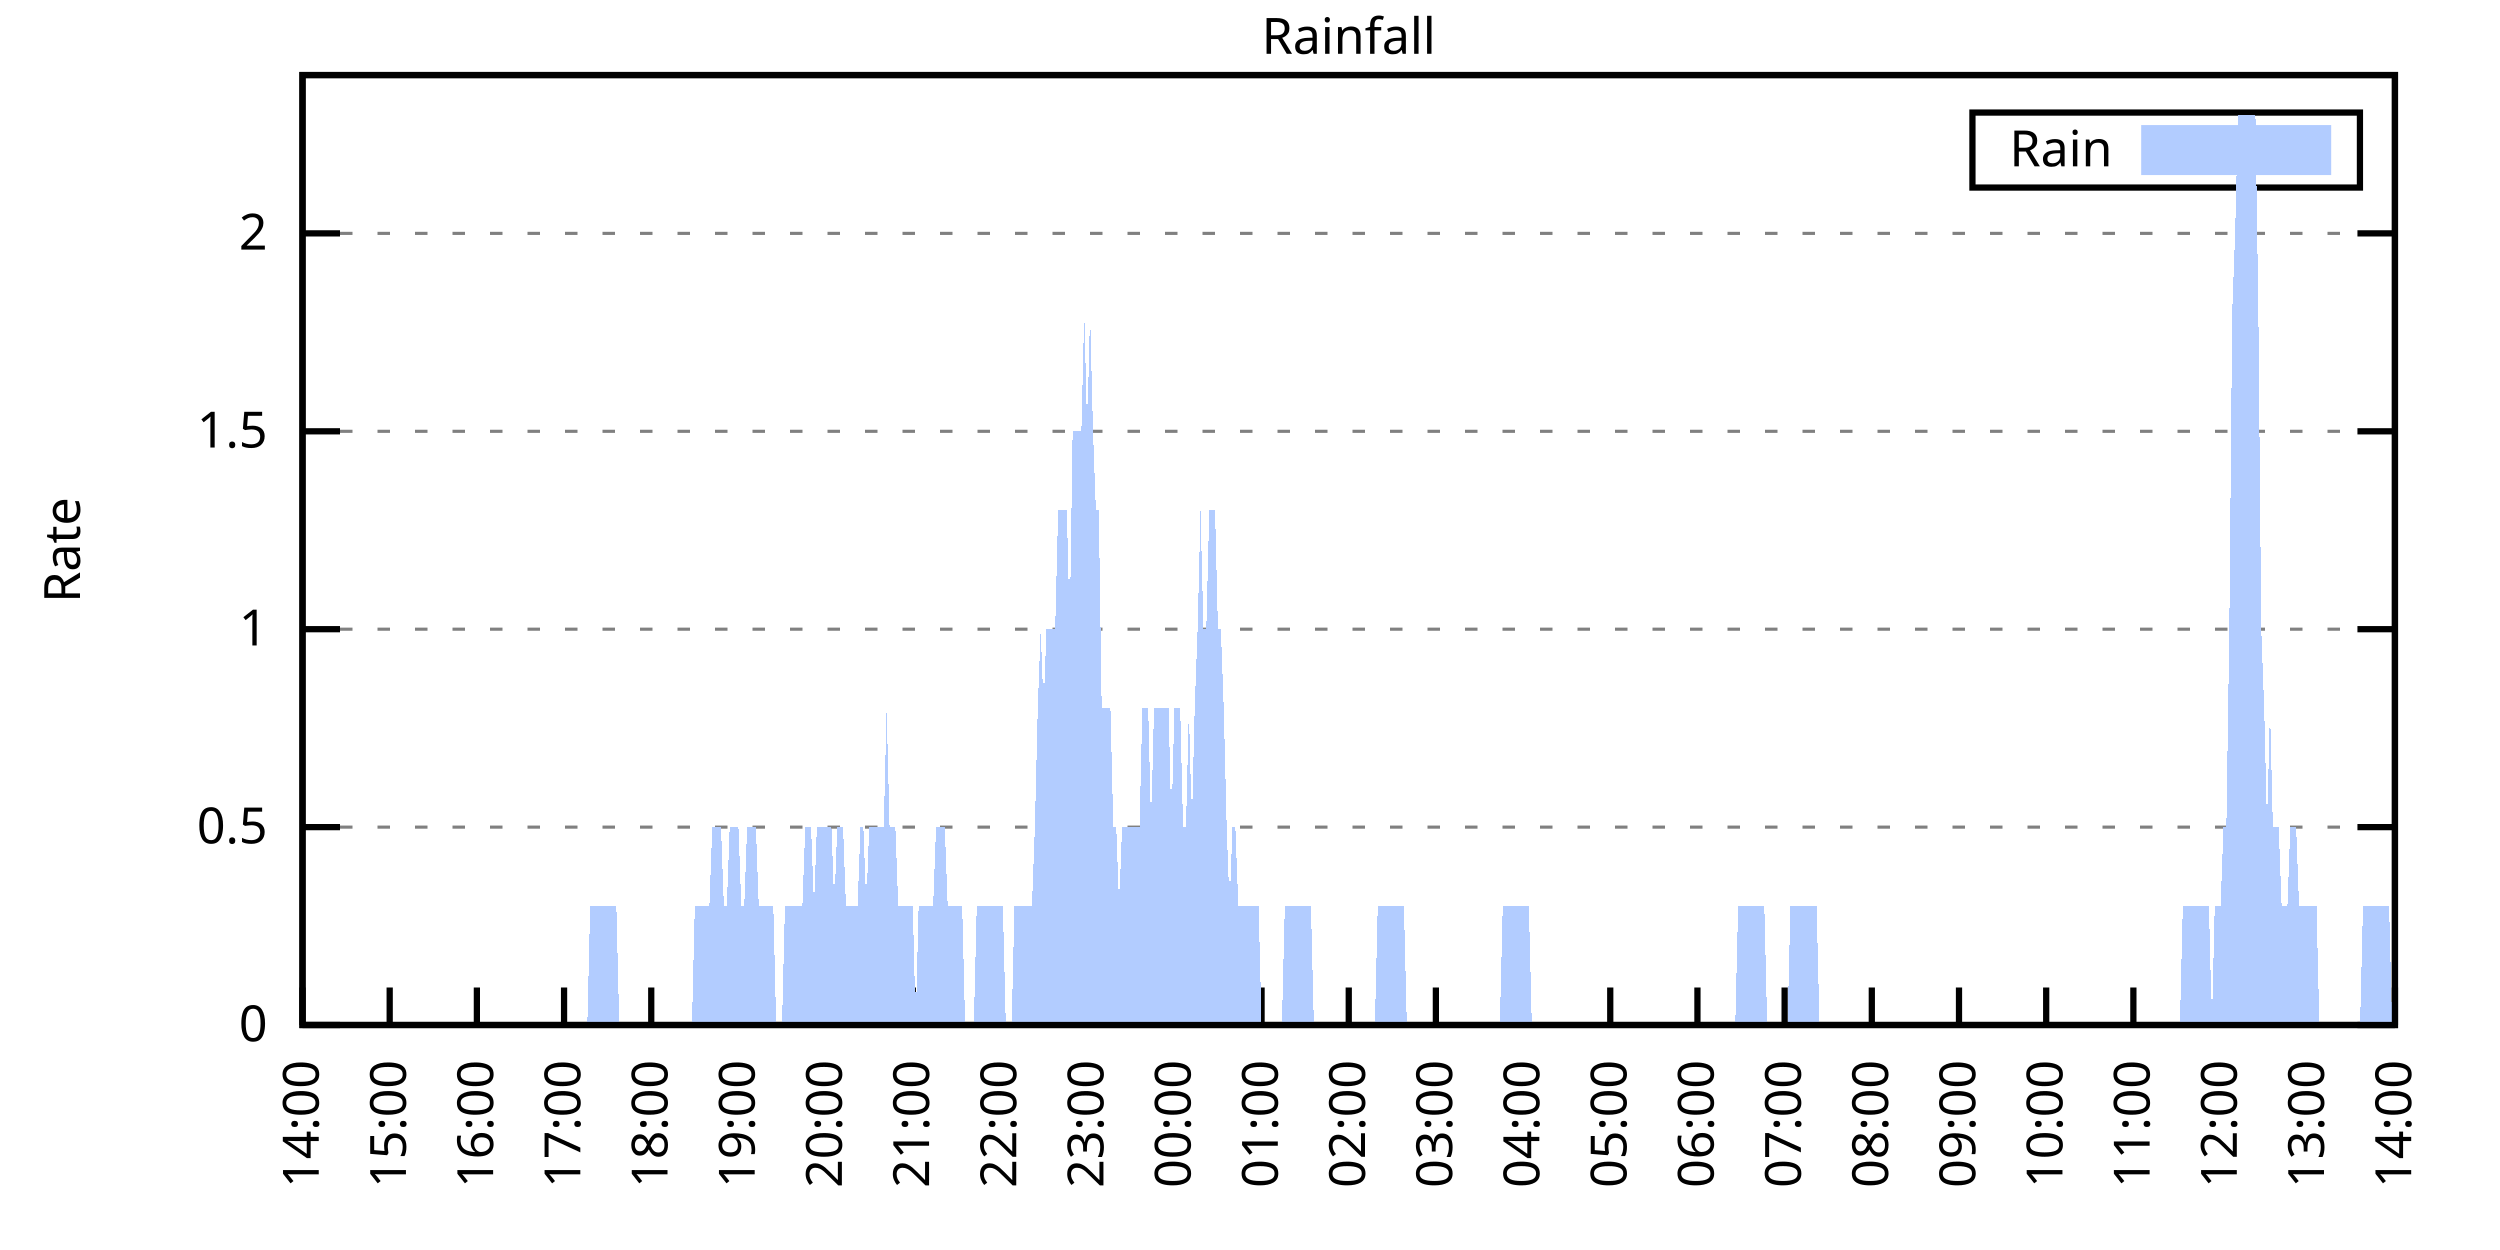
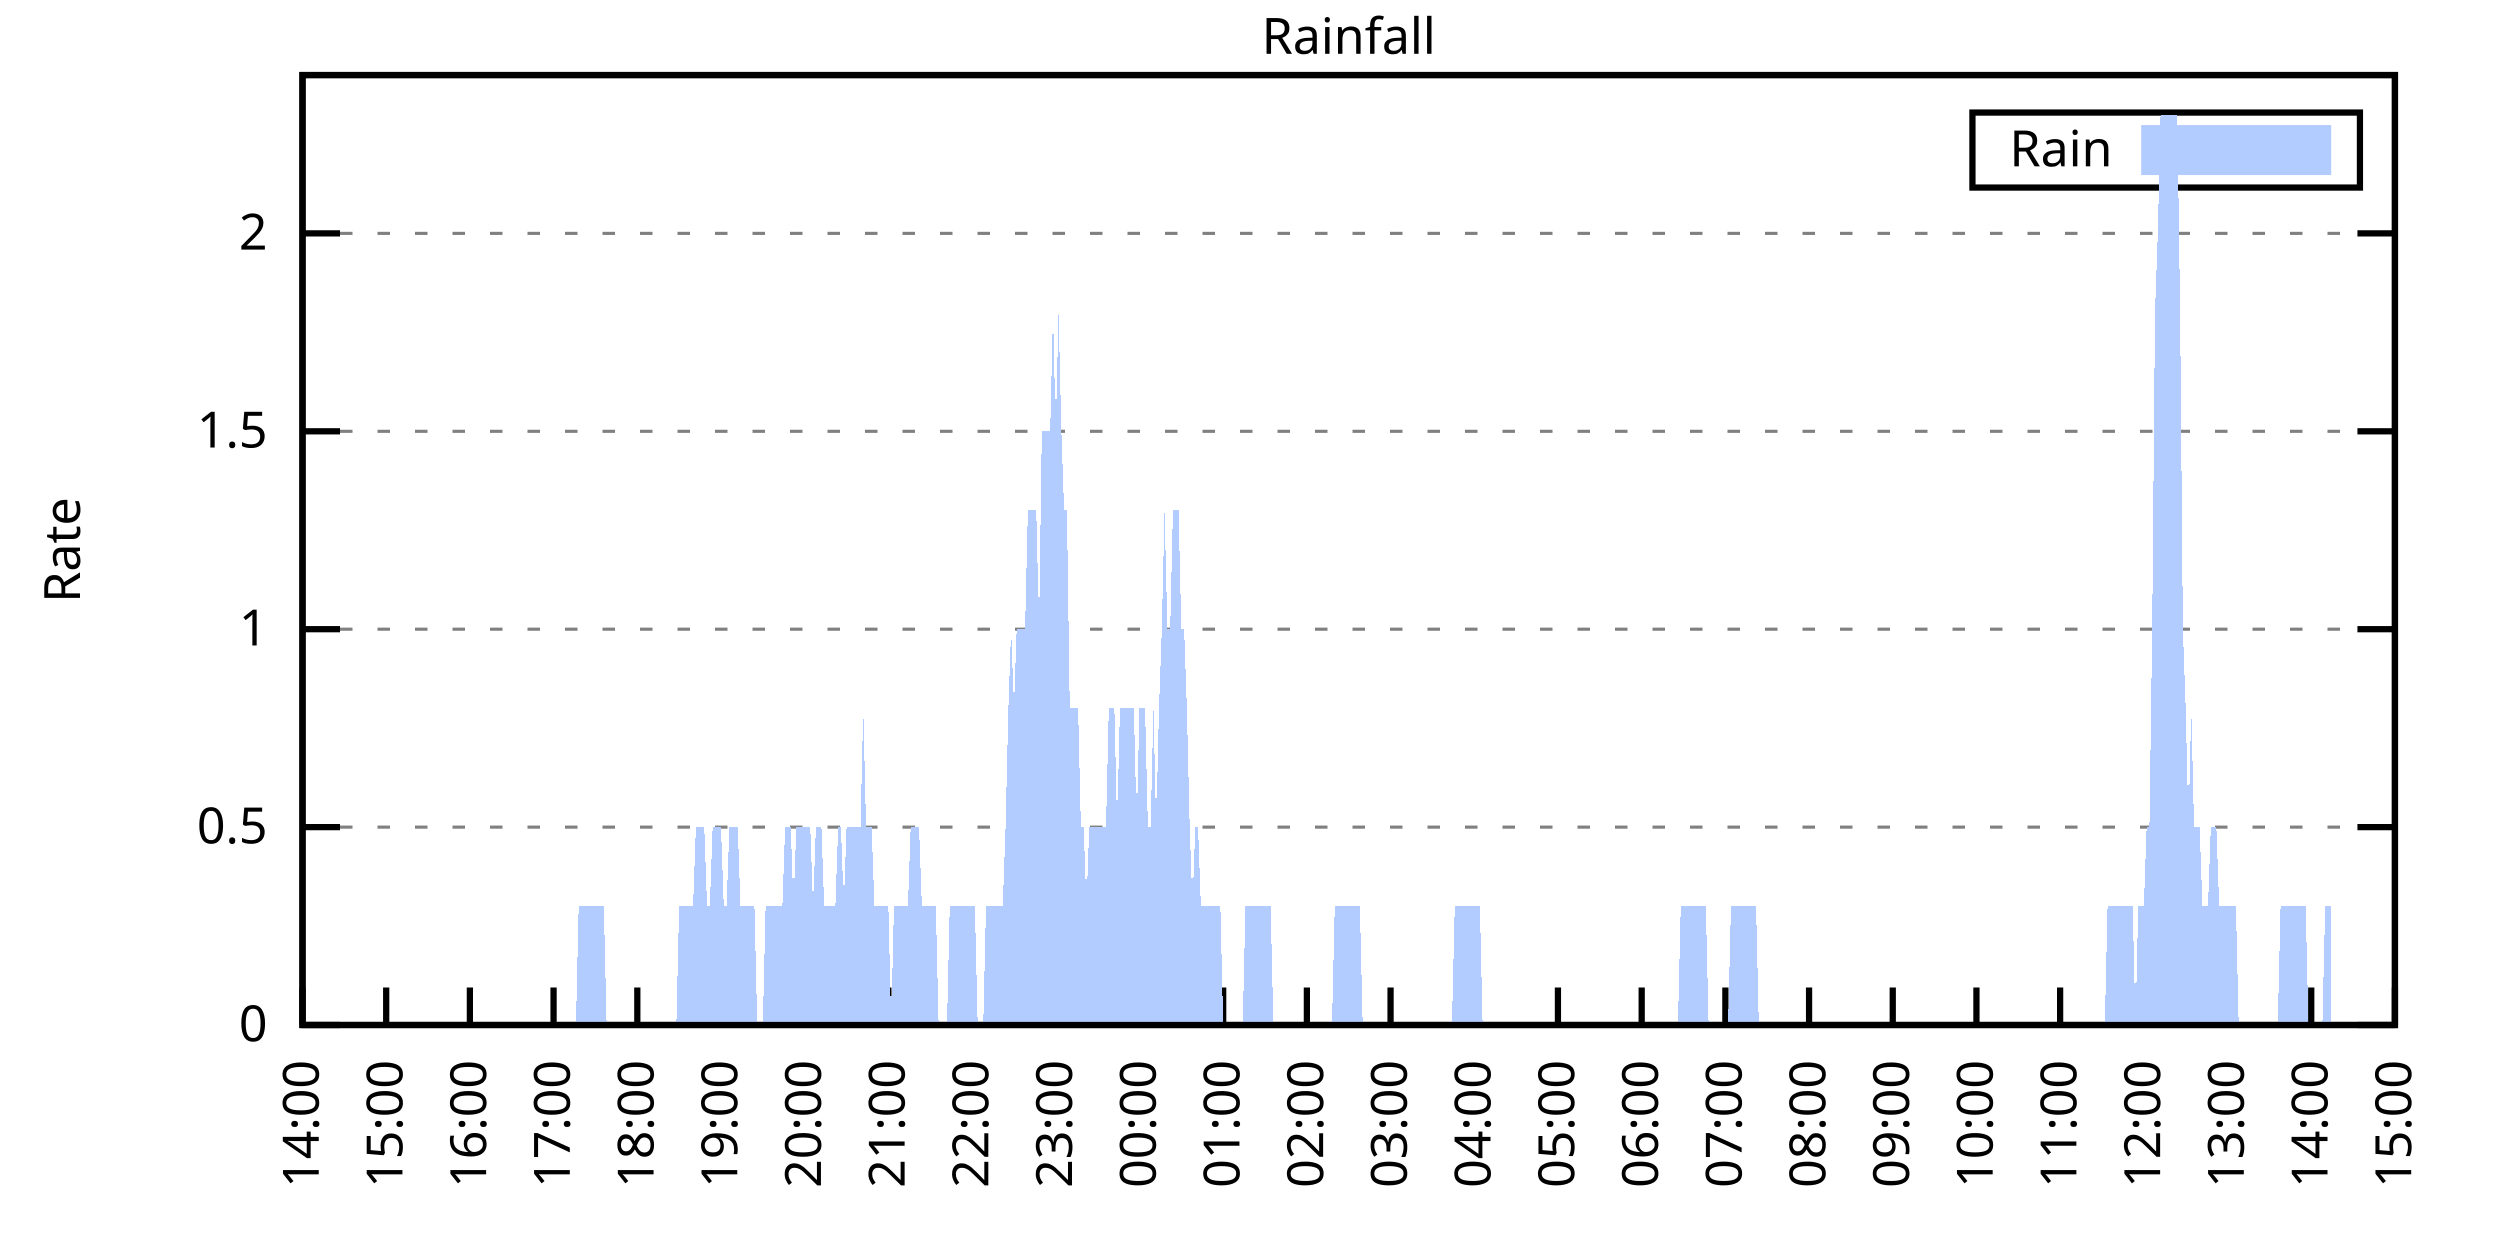
<svg xmlns="http://www.w3.org/2000/svg" xmlns:xlink="http://www.w3.org/1999/xlink" width="400" height="200" viewBox="0 0 400 200">
  <g id="gnuplot_canvas">
    <rect x="0" y="0" width="400" height="200" fill="none" />
    <defs>
      <circle id="gpDot" r="0.5" stroke-width="0.5" stroke="currentColor" />
      <path id="gpPt0" stroke-width="0.333" stroke="currentColor" d="M-1,0 h2 M0,-1 v2" />
      <path id="gpPt1" stroke-width="0.333" stroke="currentColor" d="M-1,-1 L1,1 M1,-1 L-1,1" />
      <path id="gpPt2" stroke-width="0.333" stroke="currentColor" d="M-1,0 L1,0 M0,-1 L0,1 M-1,-1 L1,1 M-1,1 L1,-1" />
      <rect id="gpPt3" stroke-width="0.333" stroke="currentColor" x="-1" y="-1" width="2" height="2" />
      <rect id="gpPt4" stroke-width="0.333" stroke="currentColor" fill="currentColor" x="-1" y="-1" width="2" height="2" />
      <circle id="gpPt5" stroke-width="0.333" stroke="currentColor" cx="0" cy="0" r="1" />
      <use xlink:href="#gpPt5" id="gpPt6" fill="currentColor" stroke="none" />
      <path id="gpPt7" stroke-width="0.333" stroke="currentColor" d="M0,-1.33 L-1.33,0.67 L1.33,0.67 z" />
      <use xlink:href="#gpPt7" id="gpPt8" fill="currentColor" stroke="none" />
      <use xlink:href="#gpPt7" id="gpPt9" stroke="currentColor" transform="rotate(180)" />
      <use xlink:href="#gpPt9" id="gpPt10" fill="currentColor" stroke="none" />
      <use xlink:href="#gpPt3" id="gpPt11" stroke="currentColor" transform="rotate(45)" />
      <use xlink:href="#gpPt11" id="gpPt12" fill="currentColor" stroke="none" />
      <path id="gpPt13" stroke-width="0.333" stroke="currentColor" d="M0,1.330 L1.265,0.411 L0.782,-1.067 L-0.782,-1.076 L-1.265,0.411 z" />
      <use xlink:href="#gpPt13" id="gpPt14" fill="currentColor" stroke="none" />
      <filter id="textbox" filterUnits="objectBoundingBox" x="0" y="0" height="1" width="1">
        <feFlood flood-color="white" flood-opacity="1" result="bgnd" />
        <feComposite in="SourceGraphic" in2="bgnd" operator="atop" />
      </filter>
      <filter id="greybox" filterUnits="objectBoundingBox" x="0" y="0" height="1" width="1">
        <feFlood flood-color="lightgrey" flood-opacity="1" result="grey" />
        <feComposite in="SourceGraphic" in2="grey" operator="atop" />
      </filter>
    </defs>
    <g fill="none" color="white" stroke="currentColor" stroke-width="1.00" stroke-linecap="butt" stroke-linejoin="miter">
</g>
    <g fill="none" color="black" stroke="currentColor" stroke-width="1.00" stroke-linecap="butt" stroke-linejoin="miter">
      <g stroke="none" shape-rendering="crispEdges">
        <polygon fill="rgb(255, 255, 255)" points="48.40,164.00 383.18,164.00 383.18,12.02 48.40,12.02 " />
      </g>
    </g>
    <g fill="none" color="black" stroke="currentColor" stroke-width="1.00" stroke-linecap="butt" stroke-linejoin="miter">
</g>
    <g fill="none" color="black" stroke="black" stroke-width="0.50" stroke-linecap="butt" stroke-linejoin="miter">
</g>
    <g fill="none" color="gray" stroke="currentColor" stroke-width="0.50" stroke-linecap="butt" stroke-linejoin="miter">
      <path stroke="gray" stroke-dasharray="2,4" class="gridline" d="M48.40,164.00 L383.19,164.00  " />
    </g>
    <g fill="none" color="gray" stroke="gray" stroke-width="1.00" stroke-linecap="butt" stroke-linejoin="miter">
</g>
    <g fill="none" color="black" stroke="currentColor" stroke-width="1.00" stroke-linecap="butt" stroke-linejoin="miter">
      <path stroke="black" d="M48.40,164.00 L54.40,164.00 M383.19,164.00 L377.19,164.00  " />
      <g transform="translate(42.80,166.60)" stroke="none" fill="black" font-family="Sans" font-size="8.00" text-anchor="end">
        <text>
          <tspan font-family="Sans"> 0</tspan>
        </text>
      </g>
    </g>
    <g fill="none" color="black" stroke="currentColor" stroke-width="1.00" stroke-linecap="butt" stroke-linejoin="miter">
</g>
    <g fill="none" color="black" stroke="black" stroke-width="0.50" stroke-linecap="butt" stroke-linejoin="miter">
</g>
    <g fill="none" color="gray" stroke="currentColor" stroke-width="0.50" stroke-linecap="butt" stroke-linejoin="miter">
      <path stroke="gray" stroke-dasharray="2,4" class="gridline" d="M48.40,132.34 L383.19,132.34  " />
    </g>
    <g fill="none" color="gray" stroke="gray" stroke-width="1.00" stroke-linecap="butt" stroke-linejoin="miter">
</g>
    <g fill="none" color="black" stroke="currentColor" stroke-width="1.00" stroke-linecap="butt" stroke-linejoin="miter">
      <path stroke="black" d="M48.40,132.34 L54.40,132.34 M383.19,132.34 L377.19,132.34  " />
      <g transform="translate(42.80,134.94)" stroke="none" fill="black" font-family="Sans" font-size="8.00" text-anchor="end">
        <text>
          <tspan font-family="Sans"> 0.5</tspan>
        </text>
      </g>
    </g>
    <g fill="none" color="black" stroke="currentColor" stroke-width="1.00" stroke-linecap="butt" stroke-linejoin="miter">
</g>
    <g fill="none" color="black" stroke="black" stroke-width="0.50" stroke-linecap="butt" stroke-linejoin="miter">
</g>
    <g fill="none" color="gray" stroke="currentColor" stroke-width="0.50" stroke-linecap="butt" stroke-linejoin="miter">
      <path stroke="gray" stroke-dasharray="2,4" class="gridline" d="M48.40,100.67 L383.19,100.67  " />
    </g>
    <g fill="none" color="gray" stroke="gray" stroke-width="1.00" stroke-linecap="butt" stroke-linejoin="miter">
</g>
    <g fill="none" color="black" stroke="currentColor" stroke-width="1.00" stroke-linecap="butt" stroke-linejoin="miter">
      <path stroke="black" d="M48.40,100.67 L54.40,100.67 M383.19,100.67 L377.19,100.67  " />
      <g transform="translate(42.80,103.27)" stroke="none" fill="black" font-family="Sans" font-size="8.00" text-anchor="end">
        <text>
          <tspan font-family="Sans"> 1</tspan>
        </text>
      </g>
    </g>
    <g fill="none" color="black" stroke="currentColor" stroke-width="1.00" stroke-linecap="butt" stroke-linejoin="miter">
</g>
    <g fill="none" color="black" stroke="black" stroke-width="0.50" stroke-linecap="butt" stroke-linejoin="miter">
</g>
    <g fill="none" color="gray" stroke="currentColor" stroke-width="0.50" stroke-linecap="butt" stroke-linejoin="miter">
      <path stroke="gray" stroke-dasharray="2,4" class="gridline" d="M48.40,69.01 L383.19,69.01  " />
    </g>
    <g fill="none" color="gray" stroke="gray" stroke-width="1.00" stroke-linecap="butt" stroke-linejoin="miter">
</g>
    <g fill="none" color="black" stroke="currentColor" stroke-width="1.00" stroke-linecap="butt" stroke-linejoin="miter">
      <path stroke="black" d="M48.40,69.01 L54.40,69.01 M383.19,69.01 L377.19,69.01  " />
      <g transform="translate(42.80,71.61)" stroke="none" fill="black" font-family="Sans" font-size="8.00" text-anchor="end">
        <text>
          <tspan font-family="Sans"> 1.5</tspan>
        </text>
      </g>
    </g>
    <g fill="none" color="black" stroke="currentColor" stroke-width="1.00" stroke-linecap="butt" stroke-linejoin="miter">
</g>
    <g fill="none" color="black" stroke="black" stroke-width="0.50" stroke-linecap="butt" stroke-linejoin="miter">
</g>
    <g fill="none" color="gray" stroke="currentColor" stroke-width="0.50" stroke-linecap="butt" stroke-linejoin="miter">
      <path stroke="gray" stroke-dasharray="2,4" class="gridline" d="M48.40,37.34 L383.19,37.34  " />
    </g>
    <g fill="none" color="gray" stroke="gray" stroke-width="1.00" stroke-linecap="butt" stroke-linejoin="miter">
</g>
    <g fill="none" color="black" stroke="currentColor" stroke-width="1.00" stroke-linecap="butt" stroke-linejoin="miter">
      <path stroke="black" d="M48.40,37.34 L54.40,37.34 M383.19,37.34 L377.19,37.34  " />
      <g transform="translate(42.80,39.94)" stroke="none" fill="black" font-family="Sans" font-size="8.00" text-anchor="end">
        <text>
          <tspan font-family="Sans"> 2</tspan>
        </text>
      </g>
    </g>
    <g fill="none" color="black" stroke="currentColor" stroke-width="1.00" stroke-linecap="butt" stroke-linejoin="miter">
      <path stroke="black" d="M48.40,164.00 L48.40,158.00  " />
      <g transform="translate(51.00,169.60) rotate(270.00)" stroke="none" fill="black" font-family="Sans" font-size="8.00" text-anchor="end">
        <text>
          <tspan font-family="Sans">14:00</tspan>
        </text>
      </g>
    </g>
    <g fill="none" color="black" stroke="currentColor" stroke-width="1.00" stroke-linecap="butt" stroke-linejoin="miter">
-       <path stroke="black" d="M62.35,164.00 L62.35,158.00  " />
-       <g transform="translate(64.95,169.60) rotate(270.00)" stroke="none" fill="black" font-family="Sans" font-size="8.00" text-anchor="end">
+       <path stroke="black" d="M61.79,164.00 L61.79,158.00  " />
+       <g transform="translate(64.39,169.60) rotate(270.00)" stroke="none" fill="black" font-family="Sans" font-size="8.00" text-anchor="end">
        <text>
          <tspan font-family="Sans">15:00</tspan>
        </text>
      </g>
    </g>
    <g fill="none" color="black" stroke="currentColor" stroke-width="1.00" stroke-linecap="butt" stroke-linejoin="miter">
-       <path stroke="black" d="M76.30,164.00 L76.30,158.00  " />
-       <g transform="translate(78.90,169.60) rotate(270.00)" stroke="none" fill="black" font-family="Sans" font-size="8.00" text-anchor="end">
+       <path stroke="black" d="M75.18,164.00 L75.18,158.00  " />
+       <g transform="translate(77.78,169.60) rotate(270.00)" stroke="none" fill="black" font-family="Sans" font-size="8.00" text-anchor="end">
        <text>
          <tspan font-family="Sans">16:00</tspan>
        </text>
      </g>
    </g>
    <g fill="none" color="black" stroke="currentColor" stroke-width="1.00" stroke-linecap="butt" stroke-linejoin="miter">
-       <path stroke="black" d="M90.25,164.00 L90.25,158.00  " />
-       <g transform="translate(92.85,169.60) rotate(270.00)" stroke="none" fill="black" font-family="Sans" font-size="8.00" text-anchor="end">
+       <path stroke="black" d="M88.57,164.00 L88.57,158.00  " />
+       <g transform="translate(91.17,169.60) rotate(270.00)" stroke="none" fill="black" font-family="Sans" font-size="8.00" text-anchor="end">
        <text>
          <tspan font-family="Sans">17:00</tspan>
        </text>
      </g>
    </g>
    <g fill="none" color="black" stroke="currentColor" stroke-width="1.00" stroke-linecap="butt" stroke-linejoin="miter">
-       <path stroke="black" d="M104.20,164.00 L104.20,158.00  " />
-       <g transform="translate(106.80,169.60) rotate(270.00)" stroke="none" fill="black" font-family="Sans" font-size="8.00" text-anchor="end">
+       <path stroke="black" d="M101.97,164.00 L101.97,158.00  " />
+       <g transform="translate(104.57,169.60) rotate(270.00)" stroke="none" fill="black" font-family="Sans" font-size="8.00" text-anchor="end">
        <text>
          <tspan font-family="Sans">18:00</tspan>
        </text>
      </g>
    </g>
    <g fill="none" color="black" stroke="currentColor" stroke-width="1.00" stroke-linecap="butt" stroke-linejoin="miter">
-       <path stroke="black" d="M118.15,164.00 L118.15,158.00  " />
-       <g transform="translate(120.75,169.60) rotate(270.00)" stroke="none" fill="black" font-family="Sans" font-size="8.00" text-anchor="end">
+       <path stroke="black" d="M115.36,164.00 L115.36,158.00  " />
+       <g transform="translate(117.96,169.60) rotate(270.00)" stroke="none" fill="black" font-family="Sans" font-size="8.00" text-anchor="end">
        <text>
          <tspan font-family="Sans">19:00</tspan>
        </text>
      </g>
    </g>
    <g fill="none" color="black" stroke="currentColor" stroke-width="1.00" stroke-linecap="butt" stroke-linejoin="miter">
-       <path stroke="black" d="M132.10,164.00 L132.10,158.00  " />
-       <g transform="translate(134.70,169.60) rotate(270.00)" stroke="none" fill="black" font-family="Sans" font-size="8.00" text-anchor="end">
+       <path stroke="black" d="M128.75,164.00 L128.75,158.00  " />
+       <g transform="translate(131.35,169.60) rotate(270.00)" stroke="none" fill="black" font-family="Sans" font-size="8.00" text-anchor="end">
        <text>
          <tspan font-family="Sans">20:00</tspan>
        </text>
      </g>
    </g>
    <g fill="none" color="black" stroke="currentColor" stroke-width="1.00" stroke-linecap="butt" stroke-linejoin="miter">
-       <path stroke="black" d="M146.05,164.00 L146.05,158.00  " />
-       <g transform="translate(148.65,169.60) rotate(270.00)" stroke="none" fill="black" font-family="Sans" font-size="8.00" text-anchor="end">
+       <path stroke="black" d="M142.14,164.00 L142.14,158.00  " />
+       <g transform="translate(144.74,169.60) rotate(270.00)" stroke="none" fill="black" font-family="Sans" font-size="8.00" text-anchor="end">
        <text>
          <tspan font-family="Sans">21:00</tspan>
        </text>
      </g>
    </g>
    <g fill="none" color="black" stroke="currentColor" stroke-width="1.00" stroke-linecap="butt" stroke-linejoin="miter">
-       <path stroke="black" d="M160.00,164.00 L160.00,158.00  " />
-       <g transform="translate(162.60,169.60) rotate(270.00)" stroke="none" fill="black" font-family="Sans" font-size="8.00" text-anchor="end">
+       <path stroke="black" d="M155.53,164.00 L155.53,158.00  " />
+       <g transform="translate(158.13,169.60) rotate(270.00)" stroke="none" fill="black" font-family="Sans" font-size="8.00" text-anchor="end">
        <text>
          <tspan font-family="Sans">22:00</tspan>
        </text>
      </g>
    </g>
    <g fill="none" color="black" stroke="currentColor" stroke-width="1.00" stroke-linecap="butt" stroke-linejoin="miter">
-       <path stroke="black" d="M173.95,164.00 L173.95,158.00  " />
-       <g transform="translate(176.55,169.60) rotate(270.00)" stroke="none" fill="black" font-family="Sans" font-size="8.00" text-anchor="end">
+       <path stroke="black" d="M168.92,164.00 L168.92,158.00  " />
+       <g transform="translate(171.52,169.60) rotate(270.00)" stroke="none" fill="black" font-family="Sans" font-size="8.00" text-anchor="end">
        <text>
          <tspan font-family="Sans">23:00</tspan>
        </text>
      </g>
    </g>
    <g fill="none" color="black" stroke="currentColor" stroke-width="1.00" stroke-linecap="butt" stroke-linejoin="miter">
-       <path stroke="black" d="M187.90,164.00 L187.90,158.00  " />
-       <g transform="translate(190.50,169.60) rotate(270.00)" stroke="none" fill="black" font-family="Sans" font-size="8.00" text-anchor="end">
+       <path stroke="black" d="M182.32,164.00 L182.32,158.00  " />
+       <g transform="translate(184.92,169.60) rotate(270.00)" stroke="none" fill="black" font-family="Sans" font-size="8.00" text-anchor="end">
        <text>
          <tspan font-family="Sans">00:00</tspan>
        </text>
      </g>
    </g>
    <g fill="none" color="black" stroke="currentColor" stroke-width="1.00" stroke-linecap="butt" stroke-linejoin="miter">
-       <path stroke="black" d="M201.85,164.00 L201.85,158.00  " />
-       <g transform="translate(204.45,169.60) rotate(270.00)" stroke="none" fill="black" font-family="Sans" font-size="8.00" text-anchor="end">
+       <path stroke="black" d="M195.71,164.00 L195.71,158.00  " />
+       <g transform="translate(198.31,169.60) rotate(270.00)" stroke="none" fill="black" font-family="Sans" font-size="8.00" text-anchor="end">
        <text>
          <tspan font-family="Sans">01:00</tspan>
        </text>
      </g>
    </g>
    <g fill="none" color="black" stroke="currentColor" stroke-width="1.00" stroke-linecap="butt" stroke-linejoin="miter">
-       <path stroke="black" d="M215.80,164.00 L215.80,158.00  " />
-       <g transform="translate(218.40,169.60) rotate(270.00)" stroke="none" fill="black" font-family="Sans" font-size="8.00" text-anchor="end">
+       <path stroke="black" d="M209.10,164.00 L209.10,158.00  " />
+       <g transform="translate(211.70,169.60) rotate(270.00)" stroke="none" fill="black" font-family="Sans" font-size="8.00" text-anchor="end">
        <text>
          <tspan font-family="Sans">02:00</tspan>
        </text>
      </g>
    </g>
    <g fill="none" color="black" stroke="currentColor" stroke-width="1.00" stroke-linecap="butt" stroke-linejoin="miter">
-       <path stroke="black" d="M229.74,164.00 L229.74,158.00  " />
-       <g transform="translate(232.34,169.60) rotate(270.00)" stroke="none" fill="black" font-family="Sans" font-size="8.00" text-anchor="end">
+       <path stroke="black" d="M222.49,164.00 L222.49,158.00  " />
+       <g transform="translate(225.09,169.60) rotate(270.00)" stroke="none" fill="black" font-family="Sans" font-size="8.00" text-anchor="end">
        <text>
          <tspan font-family="Sans">03:00</tspan>
        </text>
      </g>
    </g>
    <g fill="none" color="black" stroke="currentColor" stroke-width="1.00" stroke-linecap="butt" stroke-linejoin="miter">
-       <path stroke="black" d="M243.69,164.00 L243.69,158.00  " />
-       <g transform="translate(246.29,169.60) rotate(270.00)" stroke="none" fill="black" font-family="Sans" font-size="8.00" text-anchor="end">
+       <path stroke="black" d="M235.88,164.00 L235.88,158.00  " />
+       <g transform="translate(238.48,169.60) rotate(270.00)" stroke="none" fill="black" font-family="Sans" font-size="8.00" text-anchor="end">
        <text>
          <tspan font-family="Sans">04:00</tspan>
        </text>
      </g>
    </g>
    <g fill="none" color="black" stroke="currentColor" stroke-width="1.00" stroke-linecap="butt" stroke-linejoin="miter">
-       <path stroke="black" d="M257.64,164.00 L257.64,158.00  " />
-       <g transform="translate(260.24,169.60) rotate(270.00)" stroke="none" fill="black" font-family="Sans" font-size="8.00" text-anchor="end">
+       <path stroke="black" d="M249.27,164.00 L249.27,158.00  " />
+       <g transform="translate(251.87,169.60) rotate(270.00)" stroke="none" fill="black" font-family="Sans" font-size="8.00" text-anchor="end">
        <text>
          <tspan font-family="Sans">05:00</tspan>
        </text>
      </g>
    </g>
    <g fill="none" color="black" stroke="currentColor" stroke-width="1.00" stroke-linecap="butt" stroke-linejoin="miter">
-       <path stroke="black" d="M271.59,164.00 L271.59,158.00  " />
-       <g transform="translate(274.19,169.60) rotate(270.00)" stroke="none" fill="black" font-family="Sans" font-size="8.00" text-anchor="end">
+       <path stroke="black" d="M262.67,164.00 L262.67,158.00  " />
+       <g transform="translate(265.27,169.60) rotate(270.00)" stroke="none" fill="black" font-family="Sans" font-size="8.00" text-anchor="end">
        <text>
          <tspan font-family="Sans">06:00</tspan>
        </text>
      </g>
    </g>
    <g fill="none" color="black" stroke="currentColor" stroke-width="1.00" stroke-linecap="butt" stroke-linejoin="miter">
-       <path stroke="black" d="M285.54,164.00 L285.54,158.00  " />
-       <g transform="translate(288.14,169.60) rotate(270.00)" stroke="none" fill="black" font-family="Sans" font-size="8.00" text-anchor="end">
+       <path stroke="black" d="M276.06,164.00 L276.06,158.00  " />
+       <g transform="translate(278.66,169.60) rotate(270.00)" stroke="none" fill="black" font-family="Sans" font-size="8.00" text-anchor="end">
        <text>
          <tspan font-family="Sans">07:00</tspan>
        </text>
      </g>
    </g>
    <g fill="none" color="black" stroke="currentColor" stroke-width="1.00" stroke-linecap="butt" stroke-linejoin="miter">
-       <path stroke="black" d="M299.49,164.00 L299.49,158.00  " />
-       <g transform="translate(302.09,169.60) rotate(270.00)" stroke="none" fill="black" font-family="Sans" font-size="8.00" text-anchor="end">
+       <path stroke="black" d="M289.45,164.00 L289.45,158.00  " />
+       <g transform="translate(292.05,169.60) rotate(270.00)" stroke="none" fill="black" font-family="Sans" font-size="8.00" text-anchor="end">
        <text>
          <tspan font-family="Sans">08:00</tspan>
        </text>
      </g>
    </g>
    <g fill="none" color="black" stroke="currentColor" stroke-width="1.00" stroke-linecap="butt" stroke-linejoin="miter">
-       <path stroke="black" d="M313.44,164.00 L313.44,158.00  " />
-       <g transform="translate(316.04,169.60) rotate(270.00)" stroke="none" fill="black" font-family="Sans" font-size="8.00" text-anchor="end">
+       <path stroke="black" d="M302.84,164.00 L302.84,158.00  " />
+       <g transform="translate(305.44,169.60) rotate(270.00)" stroke="none" fill="black" font-family="Sans" font-size="8.00" text-anchor="end">
        <text>
          <tspan font-family="Sans">09:00</tspan>
        </text>
      </g>
    </g>
    <g fill="none" color="black" stroke="currentColor" stroke-width="1.00" stroke-linecap="butt" stroke-linejoin="miter">
-       <path stroke="black" d="M327.39,164.00 L327.39,158.00  " />
-       <g transform="translate(329.99,169.60) rotate(270.00)" stroke="none" fill="black" font-family="Sans" font-size="8.00" text-anchor="end">
+       <path stroke="black" d="M316.23,164.00 L316.23,158.00  " />
+       <g transform="translate(318.83,169.60) rotate(270.00)" stroke="none" fill="black" font-family="Sans" font-size="8.00" text-anchor="end">
        <text>
          <tspan font-family="Sans">10:00</tspan>
        </text>
      </g>
    </g>
    <g fill="none" color="black" stroke="currentColor" stroke-width="1.00" stroke-linecap="butt" stroke-linejoin="miter">
-       <path stroke="black" d="M341.34,164.00 L341.34,158.00  " />
-       <g transform="translate(343.94,169.60) rotate(270.00)" stroke="none" fill="black" font-family="Sans" font-size="8.00" text-anchor="end">
+       <path stroke="black" d="M329.62,164.00 L329.62,158.00  " />
+       <g transform="translate(332.22,169.60) rotate(270.00)" stroke="none" fill="black" font-family="Sans" font-size="8.00" text-anchor="end">
        <text>
          <tspan font-family="Sans">11:00</tspan>
        </text>
      </g>
    </g>
    <g fill="none" color="black" stroke="currentColor" stroke-width="1.00" stroke-linecap="butt" stroke-linejoin="miter">
-       <path stroke="black" d="M355.29,164.00 L355.29,158.00  " />
-       <g transform="translate(357.89,169.60) rotate(270.00)" stroke="none" fill="black" font-family="Sans" font-size="8.00" text-anchor="end">
+       <path stroke="black" d="M343.02,164.00 L343.02,158.00  " />
+       <g transform="translate(345.62,169.60) rotate(270.00)" stroke="none" fill="black" font-family="Sans" font-size="8.00" text-anchor="end">
        <text>
          <tspan font-family="Sans">12:00</tspan>
        </text>
      </g>
    </g>
    <g fill="none" color="black" stroke="currentColor" stroke-width="1.00" stroke-linecap="butt" stroke-linejoin="miter">
-       <path stroke="black" d="M369.24,164.00 L369.24,158.00  " />
-       <g transform="translate(371.84,169.60) rotate(270.00)" stroke="none" fill="black" font-family="Sans" font-size="8.00" text-anchor="end">
+       <path stroke="black" d="M356.41,164.00 L356.41,158.00  " />
+       <g transform="translate(359.01,169.60) rotate(270.00)" stroke="none" fill="black" font-family="Sans" font-size="8.00" text-anchor="end">
        <text>
          <tspan font-family="Sans">13:00</tspan>
+         </text>
+       </g>
+     </g>
+     <g fill="none" color="black" stroke="currentColor" stroke-width="1.00" stroke-linecap="butt" stroke-linejoin="miter">
+       <path stroke="black" d="M369.80,164.00 L369.80,158.00  " />
+       <g transform="translate(372.40,169.60) rotate(270.00)" stroke="none" fill="black" font-family="Sans" font-size="8.00" text-anchor="end">
+         <text>
+           <tspan font-family="Sans">14:00</tspan>
        </text>
      </g>
    </g>
    <g fill="none" color="black" stroke="currentColor" stroke-width="1.00" stroke-linecap="butt" stroke-linejoin="miter">
      <path stroke="black" d="M383.19,164.00 L383.19,158.00  " />
      <g transform="translate(385.79,169.60) rotate(270.00)" stroke="none" fill="black" font-family="Sans" font-size="8.00" text-anchor="end">
        <text>
-           <tspan font-family="Sans">14:00</tspan>
+           <tspan font-family="Sans">15:00</tspan>
        </text>
      </g>
    </g>
    <g fill="none" color="black" stroke="currentColor" stroke-width="1.00" stroke-linecap="butt" stroke-linejoin="miter">
</g>
    <g fill="none" color="black" stroke="currentColor" stroke-width="1.00" stroke-linecap="butt" stroke-linejoin="miter">
      <path stroke="black" d="M48.40,12.01 L48.40,164.00 L383.19,164.00 L383.19,12.01 L48.40,12.01 Z  " />
    </g>
    <g fill="none" color="black" stroke="currentColor" stroke-width="1.00" stroke-linecap="butt" stroke-linejoin="miter">
</g>
    <g fill="none" color="black" stroke="currentColor" stroke-width="1.00" stroke-linecap="butt" stroke-linejoin="miter">
      <path stroke="black" d="M315.59,30.01 L315.59,18.01 L377.59,18.01 L377.59,30.01 L315.59,30.01 Z  " />
    </g>
    <g id="Rainfall_plot_1">
      <g fill="none" color="white" stroke="black" stroke-width="2.00" stroke-linecap="butt" stroke-linejoin="miter">
</g>
      <g fill="none" color="black" stroke="currentColor" stroke-width="2.00" stroke-linecap="butt" stroke-linejoin="miter">
        <g transform="translate(337.99,26.61)" stroke="none" fill="black" font-family="Sans" font-size="8.00" text-anchor="end">
          <text>
            <tspan font-family="Sans">Rain</tspan>
          </text>
        </g>
      </g>
      <g fill="none" color="black" stroke="currentColor" stroke-width="2.00" stroke-linecap="butt" stroke-linejoin="miter">
        <g stroke="none" shape-rendering="crispEdges">
          <polygon fill="rgb(178, 204, 255)" points="343.59,27.01 371.99,27.01 371.99,21.01 343.59,21.01 " />
        </g>
        <path stroke="rgb(178, 204, 255)" d="M343.59,27.01 L371.99,27.01 L371.99,21.01 L343.59,21.01 L343.59,27.01 Z  " />
      </g>
      <g fill="none" color="black" stroke="currentColor" stroke-width="2.00" stroke-linecap="butt" stroke-linejoin="miter">
        <g stroke="none" shape-rendering="crispEdges">
-           <polygon fill="rgb(178, 204, 255)" points="48.86,164.00 49.33,164.00 49.79,164.00 50.26,164.00 50.72,164.00 51.19,164.00 51.65,164.00 52.12,164.00 52.58,164.00 53.05,164.00 53.51,164.00 53.98,164.00 54.44,164.00 54.91,164.00 55.37,164.00 55.84,164.00 56.30,164.00 56.77,164.00 57.23,164.00 57.70,164.00 58.16,164.00 58.63,164.00 59.09,164.00 59.56,164.00 60.02,164.00 60.49,164.00 60.95,164.00 61.42,164.00 61.88,164.00 62.35,164.00 62.81,164.00 63.28,164.00 63.74,164.00 64.21,164.00 64.67,164.00 65.14,164.00 65.60,164.00 66.07,164.00 66.53,164.00 67.00,164.00 67.46,164.00 67.93,164.00 68.39,164.00 68.86,164.00 69.32,164.00 69.79,164.00 70.25,164.00 70.72,164.00 71.18,164.00 71.65,164.00 72.11,164.00 72.58,164.00 73.04,164.00 73.51,164.00 73.97,164.00 74.44,164.00 74.90,164.00 75.37,164.00 75.83,164.00 76.30,164.00 76.76,164.00 77.23,164.00 77.69,164.00 78.16,164.00 78.62,164.00 79.09,164.00 79.55,164.00 80.02,164.00 80.48,164.00 80.95,164.00 81.41,164.00 81.88,164.00 82.34,164.00 82.81,164.00 83.27,164.00 83.74,164.00 84.20,164.00 84.67,164.00 85.13,164.00 85.60,164.00 86.06,164.00 86.53,164.00 86.99,164.00 87.46,164.00 87.92,164.00 88.39,164.00 88.85,164.00 89.32,164.00 89.78,164.00 90.25,164.00 90.71,164.00 91.18,164.00 91.64,164.00 92.11,164.00 92.57,164.00 93.04,164.00 93.50,164.00 93.97,164.00 94.43,145.00 94.90,145.00 95.36,145.00 95.83,145.00 96.29,145.00 96.76,145.00 97.22,145.00 97.69,145.00 98.15,145.00 98.62,145.00 99.08,164.00 99.55,164.00 100.01,164.00 100.48,164.00 100.94,164.00 101.41,164.00 101.87,164.00 102.34,164.00 102.80,164.00 103.27,164.00 103.73,164.00 104.20,164.00 104.66,164.00 105.13,164.00 105.59,164.00 106.06,164.00 106.52,164.00 106.99,164.00 107.45,164.00 107.92,164.00 108.38,164.00 108.85,164.00 109.31,164.00 109.78,164.00 110.24,164.00 110.71,164.00 111.17,145.00 111.64,145.00 112.10,145.00 112.57,145.00 113.03,145.00 113.50,145.00 113.96,132.34 114.43,132.34 114.89,132.34 115.36,132.34 115.82,145.00 116.29,145.00 116.75,132.34 117.22,132.34 117.68,132.34 118.15,132.34 118.61,145.00 119.08,145.00 119.54,132.34 120.01,132.34 120.47,132.34 120.94,132.34 121.40,145.00 121.87,145.00 122.33,145.00 122.80,145.00 123.26,145.00 123.73,145.00 124.19,164.00 124.66,164.00 125.12,164.00 125.59,145.00 126.05,145.00 126.52,145.00 126.98,145.00 127.45,145.00 127.91,145.00 128.38,145.00 128.84,132.34 129.31,132.34 129.77,132.34 130.24,145.00 130.70,132.34 131.17,132.34 131.63,132.34 132.10,132.34 132.56,132.34 133.03,132.34 133.49,145.00 133.96,132.34 134.42,132.34 134.89,132.34 135.35,145.00 135.82,145.00 136.28,145.00 136.75,145.00 137.21,145.00 137.68,132.34 138.14,132.34 138.61,145.00 139.07,132.34 139.54,132.34 140.00,132.34 140.47,132.34 140.93,132.34 141.40,132.34 141.86,113.34 142.33,132.34 142.79,132.34 143.26,132.34 143.72,145.00 144.19,145.00 144.65,145.00 145.12,145.00 145.58,145.00 146.05,145.00 146.51,164.00 146.98,145.00 147.44,145.00 147.91,145.00 148.37,145.00 148.84,145.00 149.30,145.00 149.77,132.34 150.23,132.34 150.70,132.34 151.16,132.34 151.63,145.00 152.09,145.00 152.56,145.00 153.02,145.00 153.49,145.00 153.95,145.00 154.42,164.00 154.88,164.00 155.35,164.00 155.81,164.00 156.28,145.00 156.74,145.00 157.21,145.00 157.67,145.00 158.14,145.00 158.60,145.00 159.07,145.00 159.53,145.00 160.00,145.00 160.46,145.00 160.93,164.00 161.39,164.00 161.86,164.00 162.32,145.00 162.79,145.00 163.25,145.00 163.72,145.00 164.18,145.00 164.65,145.00 165.11,145.00 165.58,132.34 166.04,113.34 166.51,100.67 166.97,113.34 167.44,100.67 167.90,100.67 168.37,100.67 168.83,100.67 169.30,81.67 169.76,81.67 170.23,81.67 170.69,81.67 171.16,100.67 171.62,69.01 172.09,69.01 172.55,69.01 173.02,69.01 173.48,50.01 173.95,69.01 174.41,50.01 174.88,69.01 175.34,81.67 175.81,81.67 176.27,113.34 176.74,113.34 177.20,113.34 177.67,113.34 178.13,132.34 178.60,132.34 179.06,145.00 179.53,132.34 179.99,132.34 180.46,132.34 180.92,132.34 181.39,132.34 181.85,132.34 182.32,132.34 182.78,113.34 183.25,113.34 183.71,113.34 184.18,132.34 184.64,113.34 185.11,113.34 185.57,113.34 186.04,113.34 186.50,113.34 186.97,113.34 187.43,132.34 187.90,113.34 188.36,113.34 188.83,113.34 189.29,132.34 189.76,132.34 190.22,113.34 190.69,132.34 191.15,113.34 191.62,100.67 192.08,81.67 192.55,100.67 193.01,100.67 193.48,81.67 193.94,81.67 194.41,81.67 194.87,100.67 195.34,100.67 195.80,113.34 196.27,132.34 196.73,145.00 197.20,132.34 197.66,132.34 198.13,145.00 198.59,145.00 199.06,145.00 199.52,145.00 199.99,145.00 200.45,145.00 200.92,145.00 201.38,145.00 201.85,164.00 202.31,164.00 202.78,164.00 203.24,164.00 203.71,164.00 204.17,164.00 204.64,164.00 205.10,164.00 205.57,145.00 206.03,145.00 206.50,145.00 206.96,145.00 207.43,145.00 207.89,145.00 208.36,145.00 208.82,145.00 209.29,145.00 209.75,145.00 210.22,164.00 210.68,164.00 211.15,164.00 211.61,164.00 212.08,164.00 212.54,164.00 213.01,164.00 213.47,164.00 213.94,164.00 214.40,164.00 214.87,164.00 215.33,164.00 215.80,164.00 216.26,164.00 216.72,164.00 217.19,164.00 217.65,164.00 218.12,164.00 218.58,164.00 219.05,164.00 219.51,164.00 219.98,164.00 220.44,145.00 220.91,145.00 221.37,145.00 221.84,145.00 222.30,145.00 222.77,145.00 223.23,145.00 223.70,145.00 224.16,145.00 224.63,145.00 225.09,164.00 225.56,164.00 226.02,164.00 226.49,164.00 226.95,164.00 227.42,164.00 227.88,164.00 228.35,164.00 228.81,164.00 229.28,164.00 229.74,164.00 230.21,164.00 230.67,164.00 231.14,164.00 231.60,164.00 232.07,164.00 232.53,164.00 233.00,164.00 233.46,164.00 233.93,164.00 234.39,164.00 234.86,164.00 235.32,164.00 235.79,164.00 236.25,164.00 236.72,164.00 237.18,164.00 237.65,164.00 238.11,164.00 238.58,164.00 239.04,164.00 239.51,164.00 239.97,164.00 240.44,145.00 240.90,145.00 241.37,145.00 241.83,145.00 242.30,145.00 242.76,145.00 243.23,145.00 243.69,145.00 244.16,145.00 244.62,145.00 245.09,164.00 245.55,164.00 246.02,164.00 246.48,164.00 246.95,164.00 247.41,164.00 247.88,164.00 248.34,164.00 248.81,164.00 249.27,164.00 249.74,164.00 250.20,164.00 250.67,164.00 251.13,164.00 251.60,164.00 252.06,164.00 252.53,164.00 252.99,164.00 253.46,164.00 253.92,164.00 254.39,164.00 254.85,164.00 255.32,164.00 255.78,164.00 256.25,164.00 256.71,164.00 257.18,164.00 257.64,164.00 258.11,164.00 258.57,164.00 259.04,164.00 259.50,164.00 259.97,164.00 260.43,164.00 260.90,164.00 261.36,164.00 261.83,164.00 262.29,164.00 262.76,164.00 263.22,164.00 263.69,164.00 264.15,164.00 264.62,164.00 265.08,164.00 265.55,164.00 266.01,164.00 266.48,164.00 266.94,164.00 267.41,164.00 267.87,164.00 268.34,164.00 268.80,164.00 269.27,164.00 269.73,164.00 270.20,164.00 270.66,164.00 271.13,164.00 271.59,164.00 272.06,164.00 272.52,164.00 272.99,164.00 273.45,164.00 273.92,164.00 274.38,164.00 274.85,164.00 275.31,164.00 275.78,164.00 276.24,164.00 276.71,164.00 277.17,164.00 277.64,164.00 278.10,145.00 278.57,145.00 279.03,145.00 279.50,145.00 279.96,145.00 280.43,145.00 280.89,145.00 281.36,145.00 281.82,145.00 282.29,145.00 282.75,164.00 283.22,164.00 283.68,164.00 284.15,164.00 284.61,164.00 285.08,164.00 285.54,164.00 286.01,164.00 286.47,145.00 286.94,145.00 287.40,145.00 287.87,145.00 288.33,145.00 288.80,145.00 289.26,145.00 289.73,145.00 290.19,145.00 290.66,145.00 291.12,164.00 291.59,164.00 292.05,164.00 292.52,164.00 292.98,164.00 293.45,164.00 293.91,164.00 294.38,164.00 294.84,164.00 295.31,164.00 295.77,164.00 296.24,164.00 296.70,164.00 297.17,164.00 297.63,164.00 298.10,164.00 298.56,164.00 299.03,164.00 299.49,164.00 299.96,164.00 300.42,164.00 300.89,164.00 301.35,164.00 301.82,164.00 302.28,164.00 302.75,164.00 303.21,164.00 303.68,164.00 304.14,164.00 304.61,164.00 305.07,164.00 305.54,164.00 306.00,164.00 306.47,164.00 306.93,164.00 307.40,164.00 307.86,164.00 308.33,164.00 308.79,164.00 309.26,164.00 309.72,164.00 310.19,164.00 310.65,164.00 311.12,164.00 311.58,164.00 312.05,164.00 312.51,164.00 312.98,164.00 313.44,164.00 313.91,164.00 314.37,164.00 314.84,164.00 315.30,164.00 315.77,164.00 316.23,164.00 316.70,164.00 317.16,164.00 317.63,164.00 318.09,164.00 318.56,164.00 319.02,164.00 319.49,164.00 319.95,164.00 320.42,164.00 320.88,164.00 321.35,164.00 321.81,164.00 322.28,164.00 322.74,164.00 323.21,164.00 323.67,164.00 324.14,164.00 324.60,164.00 325.07,164.00 325.53,164.00 326.00,164.00 326.46,164.00 326.93,164.00 327.39,164.00 327.86,164.00 328.32,164.00 328.79,164.00 329.25,164.00 329.72,164.00 330.18,164.00 330.65,164.00 331.11,164.00 331.58,164.00 332.04,164.00 332.51,164.00 332.97,164.00 333.44,164.00 333.90,164.00 334.37,164.00 334.83,164.00 335.30,164.00 335.76,164.00 336.23,164.00 336.69,164.00 337.16,164.00 337.62,164.00 338.09,164.00 338.55,164.00 339.02,164.00 339.48,164.00 339.95,164.00 340.41,164.00 340.88,164.00 341.34,164.00 341.81,164.00 342.27,164.00 342.74,164.00 343.20,164.00 343.67,164.00 344.13,164.00 344.60,164.00 345.06,164.00 345.53,164.00 345.99,164.00 346.46,164.00 346.92,164.00 347.39,164.00 347.85,164.00 348.32,164.00 348.78,164.00 349.25,145.00 349.71,145.00 350.18,145.00 350.64,145.00 351.11,145.00 351.57,145.00 352.04,145.00 352.50,145.00 352.97,145.00 353.43,145.00 353.90,164.00 354.36,145.00 354.83,145.00 355.29,145.00 355.76,132.34 356.22,132.34 356.69,100.67 357.15,50.01 357.62,37.34 358.08,18.34 358.55,18.34 359.01,18.34 359.48,18.34 359.94,18.34 360.41,18.34 360.87,18.34 361.34,50.01 361.80,100.67 362.27,113.34 362.73,132.34 363.20,113.34 363.66,132.34 364.13,132.34 364.59,132.34 365.06,145.00 365.52,145.00 365.99,145.00 366.45,132.34 366.92,132.34 367.38,132.34 367.85,145.00 368.31,145.00 368.78,145.00 369.24,145.00 369.71,145.00 370.17,145.00 370.64,145.00 371.10,164.00 371.57,164.00 372.03,164.00 372.50,164.00 372.96,164.00 373.43,164.00 373.89,164.00 374.36,164.00 374.82,164.00 375.29,164.00 375.75,164.00 376.22,164.00 376.68,164.00 377.15,164.00 377.61,164.00 378.08,145.00 378.54,145.00 379.01,145.00 379.47,145.00 379.94,145.00 380.40,145.00 380.87,145.00 381.33,145.00 381.80,145.00 382.26,145.00 382.73,164.00 383.19,164.00 383.19,164.00 48.86,164.00 " />
+           <polygon fill="rgb(178, 204, 255)" points="51.97,164.00 52.42,164.00 52.86,164.00 53.31,164.00 53.76,164.00 54.20,164.00 54.65,164.00 55.10,164.00 55.54,164.00 55.99,164.00 56.43,164.00 56.88,164.00 57.33,164.00 57.77,164.00 58.22,164.00 58.67,164.00 59.11,164.00 59.56,164.00 60.01,164.00 60.45,164.00 60.90,164.00 61.35,164.00 61.79,164.00 62.24,164.00 62.68,164.00 63.13,164.00 63.58,164.00 64.02,164.00 64.47,164.00 64.92,164.00 65.36,164.00 65.81,164.00 66.26,164.00 66.70,164.00 67.15,164.00 67.59,164.00 68.04,164.00 68.49,164.00 68.93,164.00 69.38,164.00 69.83,164.00 70.27,164.00 70.72,164.00 71.17,164.00 71.61,164.00 72.06,164.00 72.50,164.00 72.95,164.00 73.40,164.00 73.84,164.00 74.29,164.00 74.74,164.00 75.18,164.00 75.63,164.00 76.08,164.00 76.52,164.00 76.97,164.00 77.42,164.00 77.86,164.00 78.31,164.00 78.75,164.00 79.20,164.00 79.65,164.00 80.09,164.00 80.54,164.00 80.99,164.00 81.43,164.00 81.88,164.00 82.33,164.00 82.77,164.00 83.22,164.00 83.66,164.00 84.11,164.00 84.56,164.00 85.00,164.00 85.45,164.00 85.90,164.00 86.34,164.00 86.79,164.00 87.24,164.00 87.68,164.00 88.13,164.00 88.57,164.00 89.02,164.00 89.47,164.00 89.91,164.00 90.36,164.00 90.81,164.00 91.25,164.00 91.70,164.00 92.15,164.00 92.59,145.00 93.04,145.00 93.49,145.00 93.93,145.00 94.38,145.00 94.82,145.00 95.27,145.00 95.72,145.00 96.16,145.00 96.61,145.00 97.06,164.00 97.50,164.00 97.95,164.00 98.40,164.00 98.84,164.00 99.29,164.00 99.73,164.00 100.18,164.00 100.63,164.00 101.07,164.00 101.52,164.00 101.97,164.00 102.41,164.00 102.86,164.00 103.31,164.00 103.75,164.00 104.20,164.00 104.64,164.00 105.09,164.00 105.54,164.00 105.98,164.00 106.43,164.00 106.88,164.00 107.32,164.00 107.77,164.00 108.22,164.00 108.66,145.00 109.11,145.00 109.55,145.00 110.00,145.00 110.45,145.00 110.89,145.00 111.34,132.34 111.79,132.34 112.23,132.34 112.68,132.34 113.13,145.00 113.57,145.00 114.02,132.34 114.47,132.34 114.91,132.34 115.36,132.34 115.80,145.00 116.25,145.00 116.70,132.34 117.14,132.34 117.59,132.34 118.04,132.34 118.48,145.00 118.93,145.00 119.38,145.00 119.82,145.00 120.27,145.00 120.71,145.00 121.16,164.00 121.61,164.00 122.05,164.00 122.50,145.00 122.95,145.00 123.39,145.00 123.84,145.00 124.29,145.00 124.73,145.00 125.18,145.00 125.62,132.34 126.07,132.34 126.52,132.34 126.96,145.00 127.41,132.34 127.86,132.34 128.30,132.34 128.75,132.34 129.20,132.34 129.64,132.34 130.09,145.00 130.54,132.34 130.98,132.34 131.43,132.34 131.87,145.00 132.32,145.00 132.77,145.00 133.21,145.00 133.66,145.00 134.11,132.34 134.55,132.34 135.00,145.00 135.45,132.34 135.89,132.34 136.34,132.34 136.78,132.34 137.23,132.34 137.68,132.34 138.12,113.34 138.57,132.34 139.02,132.34 139.46,132.34 139.91,145.00 140.36,145.00 140.80,145.00 141.25,145.00 141.69,145.00 142.14,145.00 142.59,164.00 143.03,145.00 143.48,145.00 143.93,145.00 144.37,145.00 144.82,145.00 145.27,145.00 145.71,132.34 146.16,132.34 146.61,132.34 147.05,132.34 147.50,145.00 147.94,145.00 148.39,145.00 148.84,145.00 149.28,145.00 149.73,145.00 150.18,164.00 150.62,164.00 151.07,164.00 151.52,164.00 151.96,145.00 152.41,145.00 152.85,145.00 153.30,145.00 153.75,145.00 154.19,145.00 154.64,145.00 155.09,145.00 155.53,145.00 155.98,145.00 156.43,164.00 156.87,164.00 157.32,164.00 157.76,145.00 158.21,145.00 158.66,145.00 159.10,145.00 159.55,145.00 160.00,145.00 160.44,145.00 160.89,132.34 161.34,113.34 161.78,100.67 162.23,113.34 162.67,100.67 163.12,100.67 163.57,100.67 164.01,100.67 164.46,81.67 164.91,81.67 165.35,81.67 165.80,81.67 166.25,100.67 166.69,69.01 167.14,69.01 167.59,69.01 168.03,69.01 168.48,50.01 168.92,69.01 169.37,50.01 169.82,69.01 170.26,81.67 170.71,81.67 171.16,113.34 171.60,113.34 172.05,113.34 172.50,113.34 172.94,132.34 173.39,132.34 173.83,145.00 174.28,132.34 174.73,132.34 175.17,132.34 175.62,132.34 176.07,132.34 176.51,132.34 176.96,132.34 177.41,113.34 177.85,113.34 178.30,113.34 178.74,132.34 179.19,113.34 179.64,113.34 180.08,113.34 180.53,113.34 180.98,113.34 181.42,113.34 181.87,132.34 182.32,113.34 182.76,113.34 183.21,113.34 183.66,132.34 184.10,132.34 184.55,113.34 184.99,132.34 185.44,113.34 185.89,100.67 186.33,81.67 186.78,100.67 187.23,100.67 187.67,81.67 188.12,81.67 188.57,81.67 189.01,100.67 189.46,100.67 189.90,113.34 190.35,132.34 190.80,145.00 191.24,132.34 191.69,132.34 192.14,145.00 192.58,145.00 193.03,145.00 193.48,145.00 193.92,145.00 194.37,145.00 194.81,145.00 195.26,145.00 195.71,164.00 196.15,164.00 196.60,164.00 197.05,164.00 197.49,164.00 197.94,164.00 198.39,164.00 198.83,164.00 199.28,145.00 199.73,145.00 200.17,145.00 200.62,145.00 201.06,145.00 201.51,145.00 201.96,145.00 202.40,145.00 202.85,145.00 203.30,145.00 203.74,164.00 204.19,164.00 204.64,164.00 205.08,164.00 205.53,164.00 205.97,164.00 206.42,164.00 206.87,164.00 207.31,164.00 207.76,164.00 208.21,164.00 208.65,164.00 209.10,164.00 209.55,164.00 209.99,164.00 210.44,164.00 210.88,164.00 211.33,164.00 211.78,164.00 212.22,164.00 212.67,164.00 213.12,164.00 213.56,145.00 214.01,145.00 214.46,145.00 214.90,145.00 215.35,145.00 215.80,145.00 216.24,145.00 216.69,145.00 217.13,145.00 217.58,145.00 218.03,164.00 218.47,164.00 218.92,164.00 219.37,164.00 219.81,164.00 220.26,164.00 220.71,164.00 221.15,164.00 221.60,164.00 222.04,164.00 222.49,164.00 222.94,164.00 223.38,164.00 223.83,164.00 224.28,164.00 224.72,164.00 225.17,164.00 225.62,164.00 226.06,164.00 226.51,164.00 226.95,164.00 227.40,164.00 227.85,164.00 228.29,164.00 228.74,164.00 229.19,164.00 229.63,164.00 230.08,164.00 230.53,164.00 230.97,164.00 231.42,164.00 231.86,164.00 232.31,164.00 232.76,145.00 233.20,145.00 233.65,145.00 234.10,145.00 234.54,145.00 234.99,145.00 235.44,145.00 235.88,145.00 236.33,145.00 236.78,145.00 237.22,164.00 237.67,164.00 238.11,164.00 238.56,164.00 239.01,164.00 239.45,164.00 239.90,164.00 240.35,164.00 240.79,164.00 241.24,164.00 241.69,164.00 242.13,164.00 242.58,164.00 243.02,164.00 243.47,164.00 243.92,164.00 244.36,164.00 244.81,164.00 245.26,164.00 245.70,164.00 246.15,164.00 246.60,164.00 247.04,164.00 247.49,164.00 247.93,164.00 248.38,164.00 248.83,164.00 249.27,164.00 249.72,164.00 250.17,164.00 250.61,164.00 251.06,164.00 251.51,164.00 251.95,164.00 252.40,164.00 252.85,164.00 253.29,164.00 253.74,164.00 254.18,164.00 254.63,164.00 255.08,164.00 255.52,164.00 255.97,164.00 256.42,164.00 256.86,164.00 257.31,164.00 257.76,164.00 258.20,164.00 258.65,164.00 259.09,164.00 259.54,164.00 259.99,164.00 260.43,164.00 260.88,164.00 261.33,164.00 261.77,164.00 262.22,164.00 262.67,164.00 263.11,164.00 263.56,164.00 264.00,164.00 264.45,164.00 264.90,164.00 265.34,164.00 265.79,164.00 266.24,164.00 266.68,164.00 267.13,164.00 267.58,164.00 268.02,164.00 268.47,164.00 268.92,145.00 269.36,145.00 269.81,145.00 270.25,145.00 270.70,145.00 271.15,145.00 271.59,145.00 272.04,145.00 272.49,145.00 272.93,145.00 273.38,164.00 273.83,164.00 274.27,164.00 274.72,164.00 275.16,164.00 275.61,164.00 276.06,164.00 276.50,164.00 276.95,145.00 277.40,145.00 277.84,145.00 278.29,145.00 278.74,145.00 279.18,145.00 279.63,145.00 280.07,145.00 280.52,145.00 280.97,145.00 281.41,164.00 281.86,164.00 282.31,164.00 282.75,164.00 283.20,164.00 283.65,164.00 284.09,164.00 284.54,164.00 284.98,164.00 285.43,164.00 285.88,164.00 286.32,164.00 286.77,164.00 287.22,164.00 287.66,164.00 288.11,164.00 288.56,164.00 289.00,164.00 289.45,164.00 289.90,164.00 290.34,164.00 290.79,164.00 291.23,164.00 291.68,164.00 292.13,164.00 292.57,164.00 293.02,164.00 293.47,164.00 293.91,164.00 294.36,164.00 294.81,164.00 295.25,164.00 295.70,164.00 296.14,164.00 296.59,164.00 297.04,164.00 297.48,164.00 297.93,164.00 298.38,164.00 298.82,164.00 299.27,164.00 299.72,164.00 300.16,164.00 300.61,164.00 301.05,164.00 301.50,164.00 301.95,164.00 302.39,164.00 302.84,164.00 303.29,164.00 303.73,164.00 304.18,164.00 304.63,164.00 305.07,164.00 305.52,164.00 305.97,164.00 306.41,164.00 306.86,164.00 307.30,164.00 307.75,164.00 308.20,164.00 308.64,164.00 309.09,164.00 309.54,164.00 309.98,164.00 310.43,164.00 310.88,164.00 311.32,164.00 311.77,164.00 312.21,164.00 312.66,164.00 313.11,164.00 313.55,164.00 314.00,164.00 314.45,164.00 314.89,164.00 315.34,164.00 315.79,164.00 316.23,164.00 316.68,164.00 317.12,164.00 317.57,164.00 318.02,164.00 318.46,164.00 318.91,164.00 319.36,164.00 319.80,164.00 320.25,164.00 320.70,164.00 321.14,164.00 321.59,164.00 322.04,164.00 322.48,164.00 322.93,164.00 323.37,164.00 323.82,164.00 324.27,164.00 324.71,164.00 325.16,164.00 325.61,164.00 326.05,164.00 326.50,164.00 326.95,164.00 327.39,164.00 327.84,164.00 328.28,164.00 328.73,164.00 329.18,164.00 329.62,164.00 330.07,164.00 330.52,164.00 330.96,164.00 331.41,164.00 331.86,164.00 332.30,164.00 332.75,164.00 333.19,164.00 333.64,164.00 334.09,164.00 334.53,164.00 334.98,164.00 335.43,164.00 335.87,164.00 336.32,164.00 336.77,164.00 337.21,145.00 337.66,145.00 338.10,145.00 338.55,145.00 339.00,145.00 339.44,145.00 339.89,145.00 340.34,145.00 340.78,145.00 341.23,145.00 341.68,164.00 342.12,145.00 342.57,145.00 343.02,145.00 343.46,132.34 343.91,132.34 344.35,100.67 344.80,50.01 345.25,37.34 345.69,18.34 346.14,18.34 346.59,18.34 347.03,18.34 347.48,18.34 347.93,18.34 348.37,18.34 348.82,50.01 349.26,100.67 349.71,113.34 350.16,132.34 350.60,113.34 351.05,132.34 351.50,132.34 351.94,132.34 352.39,145.00 352.84,145.00 353.28,145.00 353.73,132.34 354.17,132.34 354.62,132.34 355.07,145.00 355.51,145.00 355.96,145.00 356.41,145.00 356.85,145.00 357.30,145.00 357.75,145.00 358.19,164.00 358.64,164.00 359.09,164.00 359.53,164.00 359.98,164.00 360.42,164.00 360.87,164.00 361.32,164.00 361.76,164.00 362.21,164.00 362.66,164.00 363.10,164.00 363.55,164.00 364.00,164.00 364.44,164.00 364.89,145.00 365.33,145.00 365.78,145.00 366.23,145.00 366.67,145.00 367.12,145.00 367.57,145.00 368.01,145.00 368.46,145.00 368.91,145.00 369.35,164.00 369.80,164.00 370.24,164.00 370.69,164.00 371.14,164.00 371.58,164.00 372.03,145.00 372.48,145.00 372.92,145.00 372.92,164.00 51.97,164.00 " />
        </g>
      </g>
    </g>
    <g fill="none" color="black" stroke="currentColor" stroke-width="2.00" stroke-linecap="butt" stroke-linejoin="miter">
</g>
    <g fill="none" color="black" stroke="black" stroke-width="1.00" stroke-linecap="butt" stroke-linejoin="miter">
</g>
    <g fill="none" color="black" stroke="currentColor" stroke-width="1.00" stroke-linecap="butt" stroke-linejoin="miter">
      <path stroke="black" d="M48.40,12.01 L48.40,164.00 L383.19,164.00 L383.19,12.01 L48.40,12.01 Z  " />
      <g transform="translate(12.80,88.01) rotate(270.00)" stroke="none" fill="black" font-family="Sans" font-size="8.00" text-anchor="middle">
        <text>
          <tspan font-family="Sans">Rate</tspan>
        </text>
      </g>
    </g>
    <g fill="none" color="black" stroke="currentColor" stroke-width="1.00" stroke-linecap="butt" stroke-linejoin="miter">
</g>
    <g fill="none" color="black" stroke="currentColor" stroke-width="1.00" stroke-linecap="butt" stroke-linejoin="miter">
      <g transform="translate(215.79,8.61)" stroke="none" fill="black" font-family="Sans" font-size="8.00" text-anchor="middle">
        <text>
          <tspan font-family="Sans">Rainfall</tspan>
        </text>
      </g>
    </g>
    <g fill="none" color="black" stroke="currentColor" stroke-width="1.00" stroke-linecap="butt" stroke-linejoin="miter">
</g>
  </g>
</svg>
